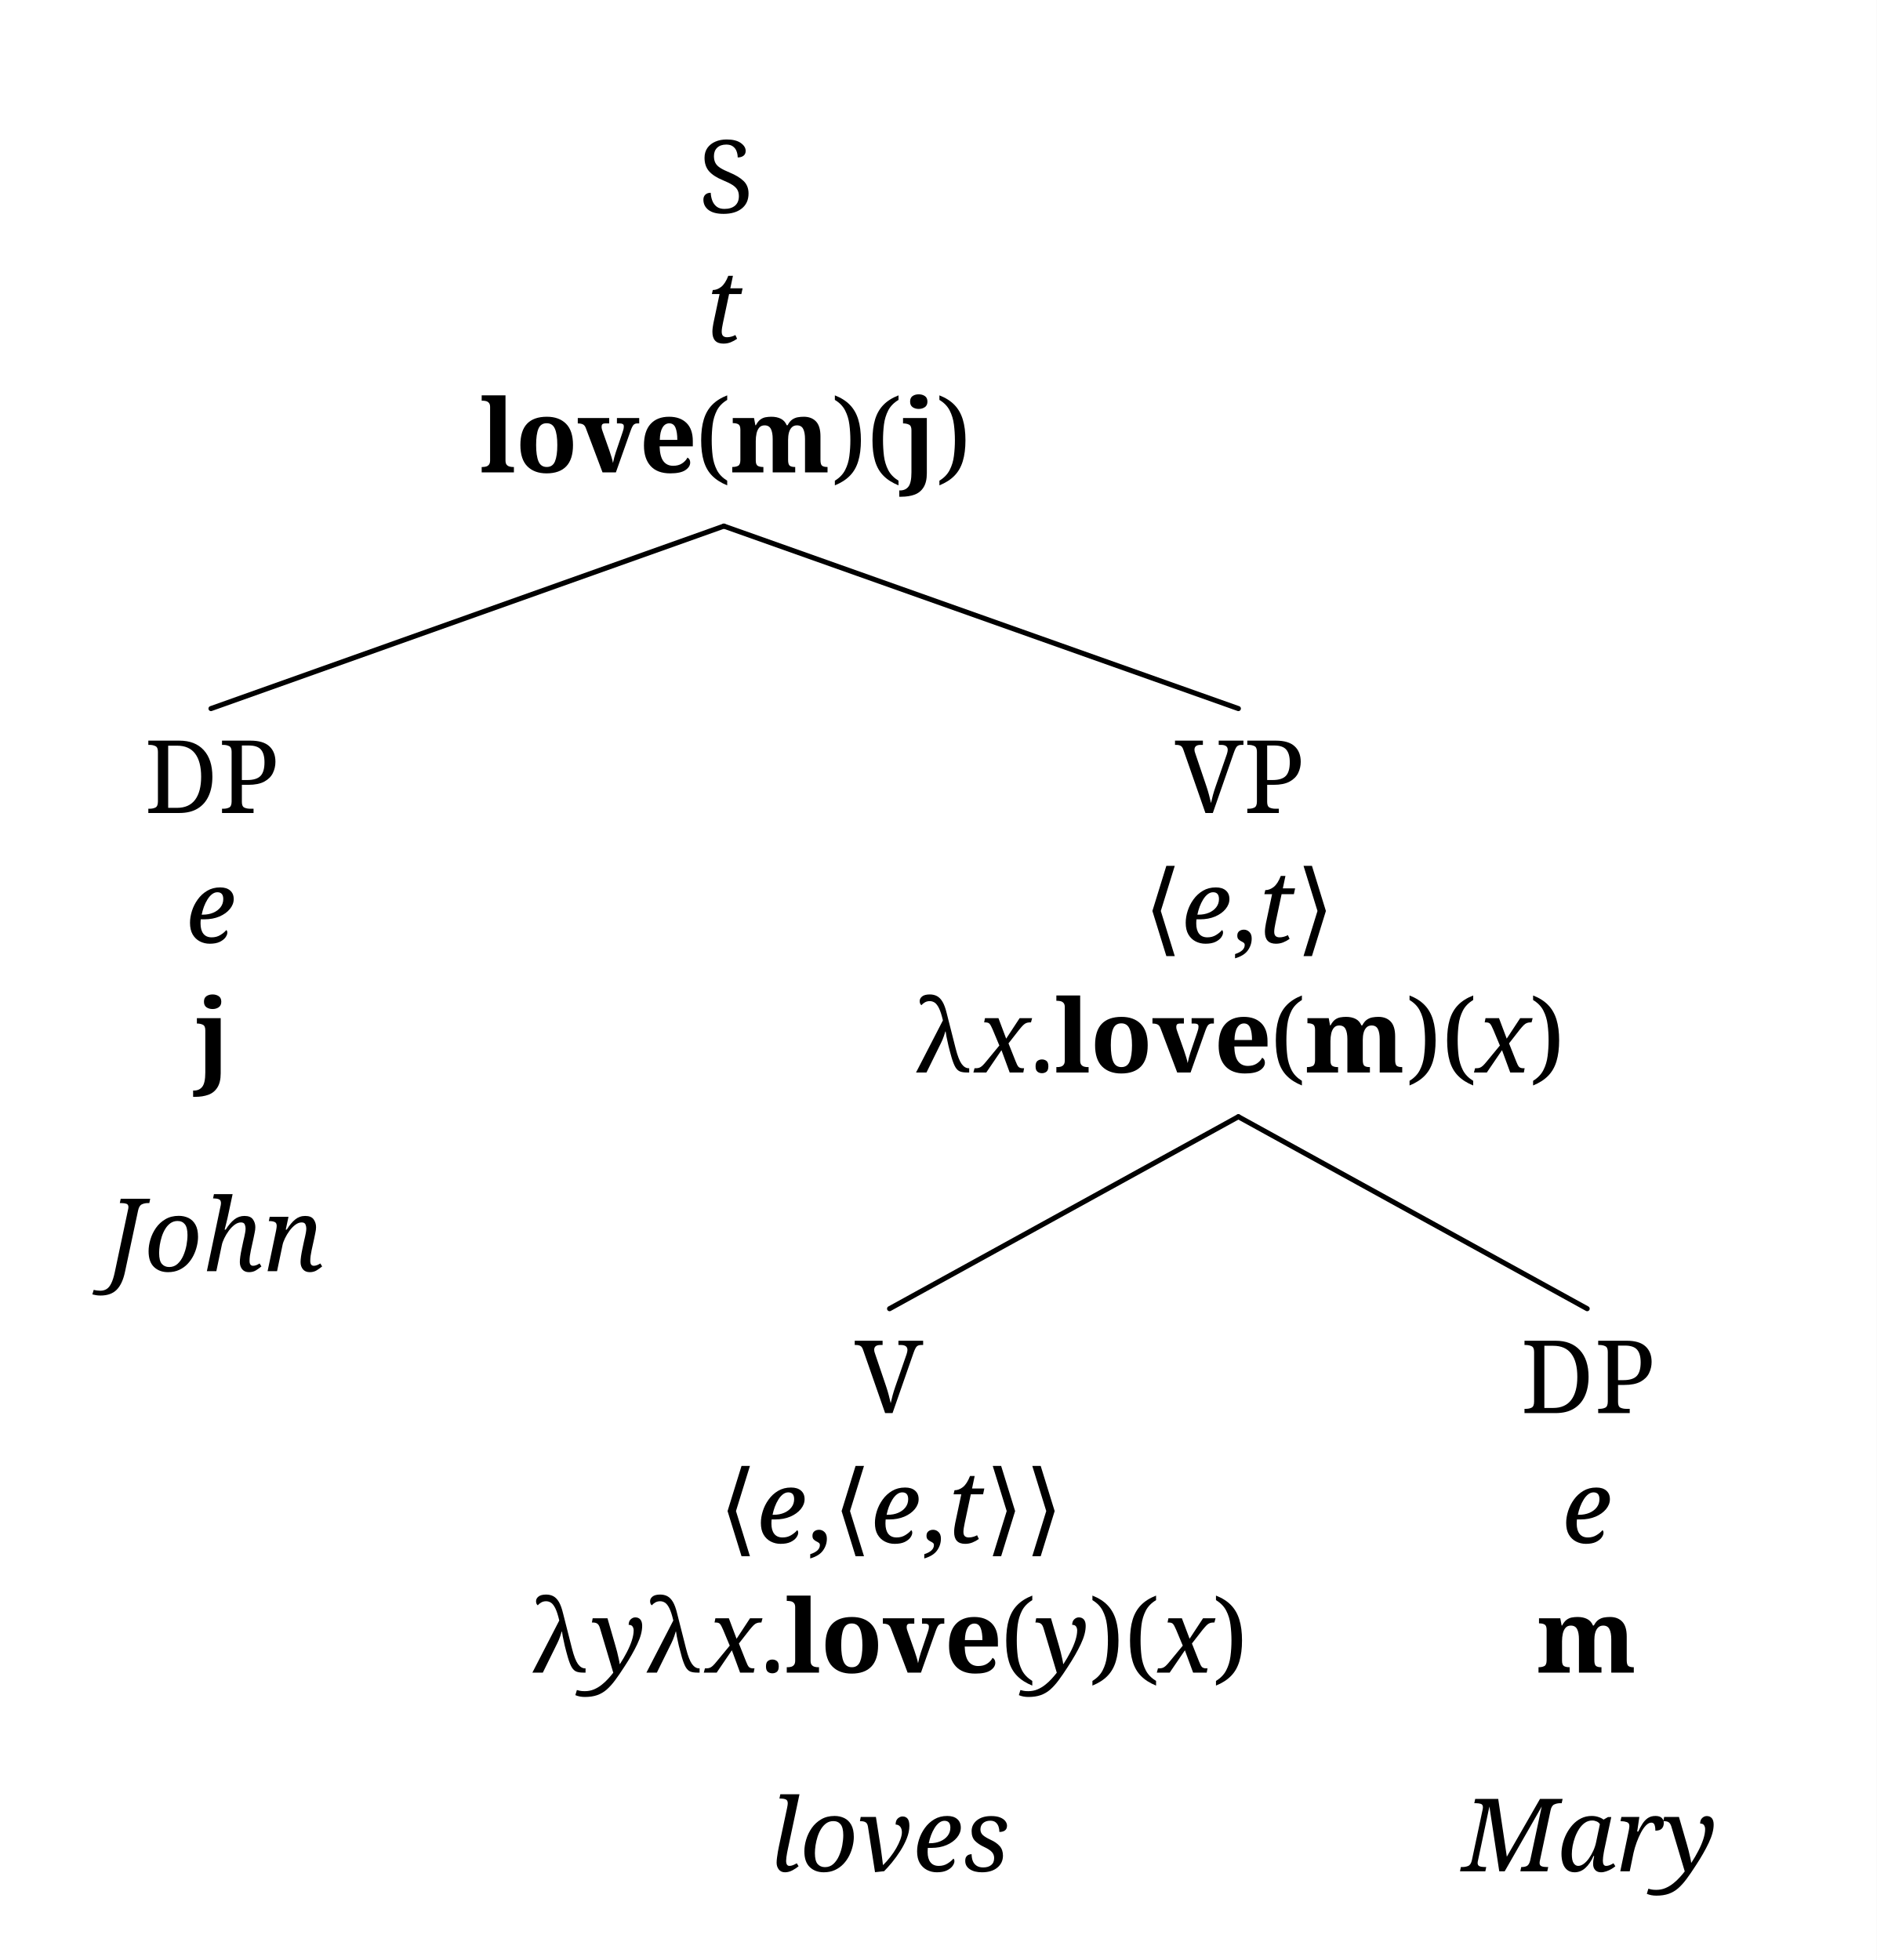
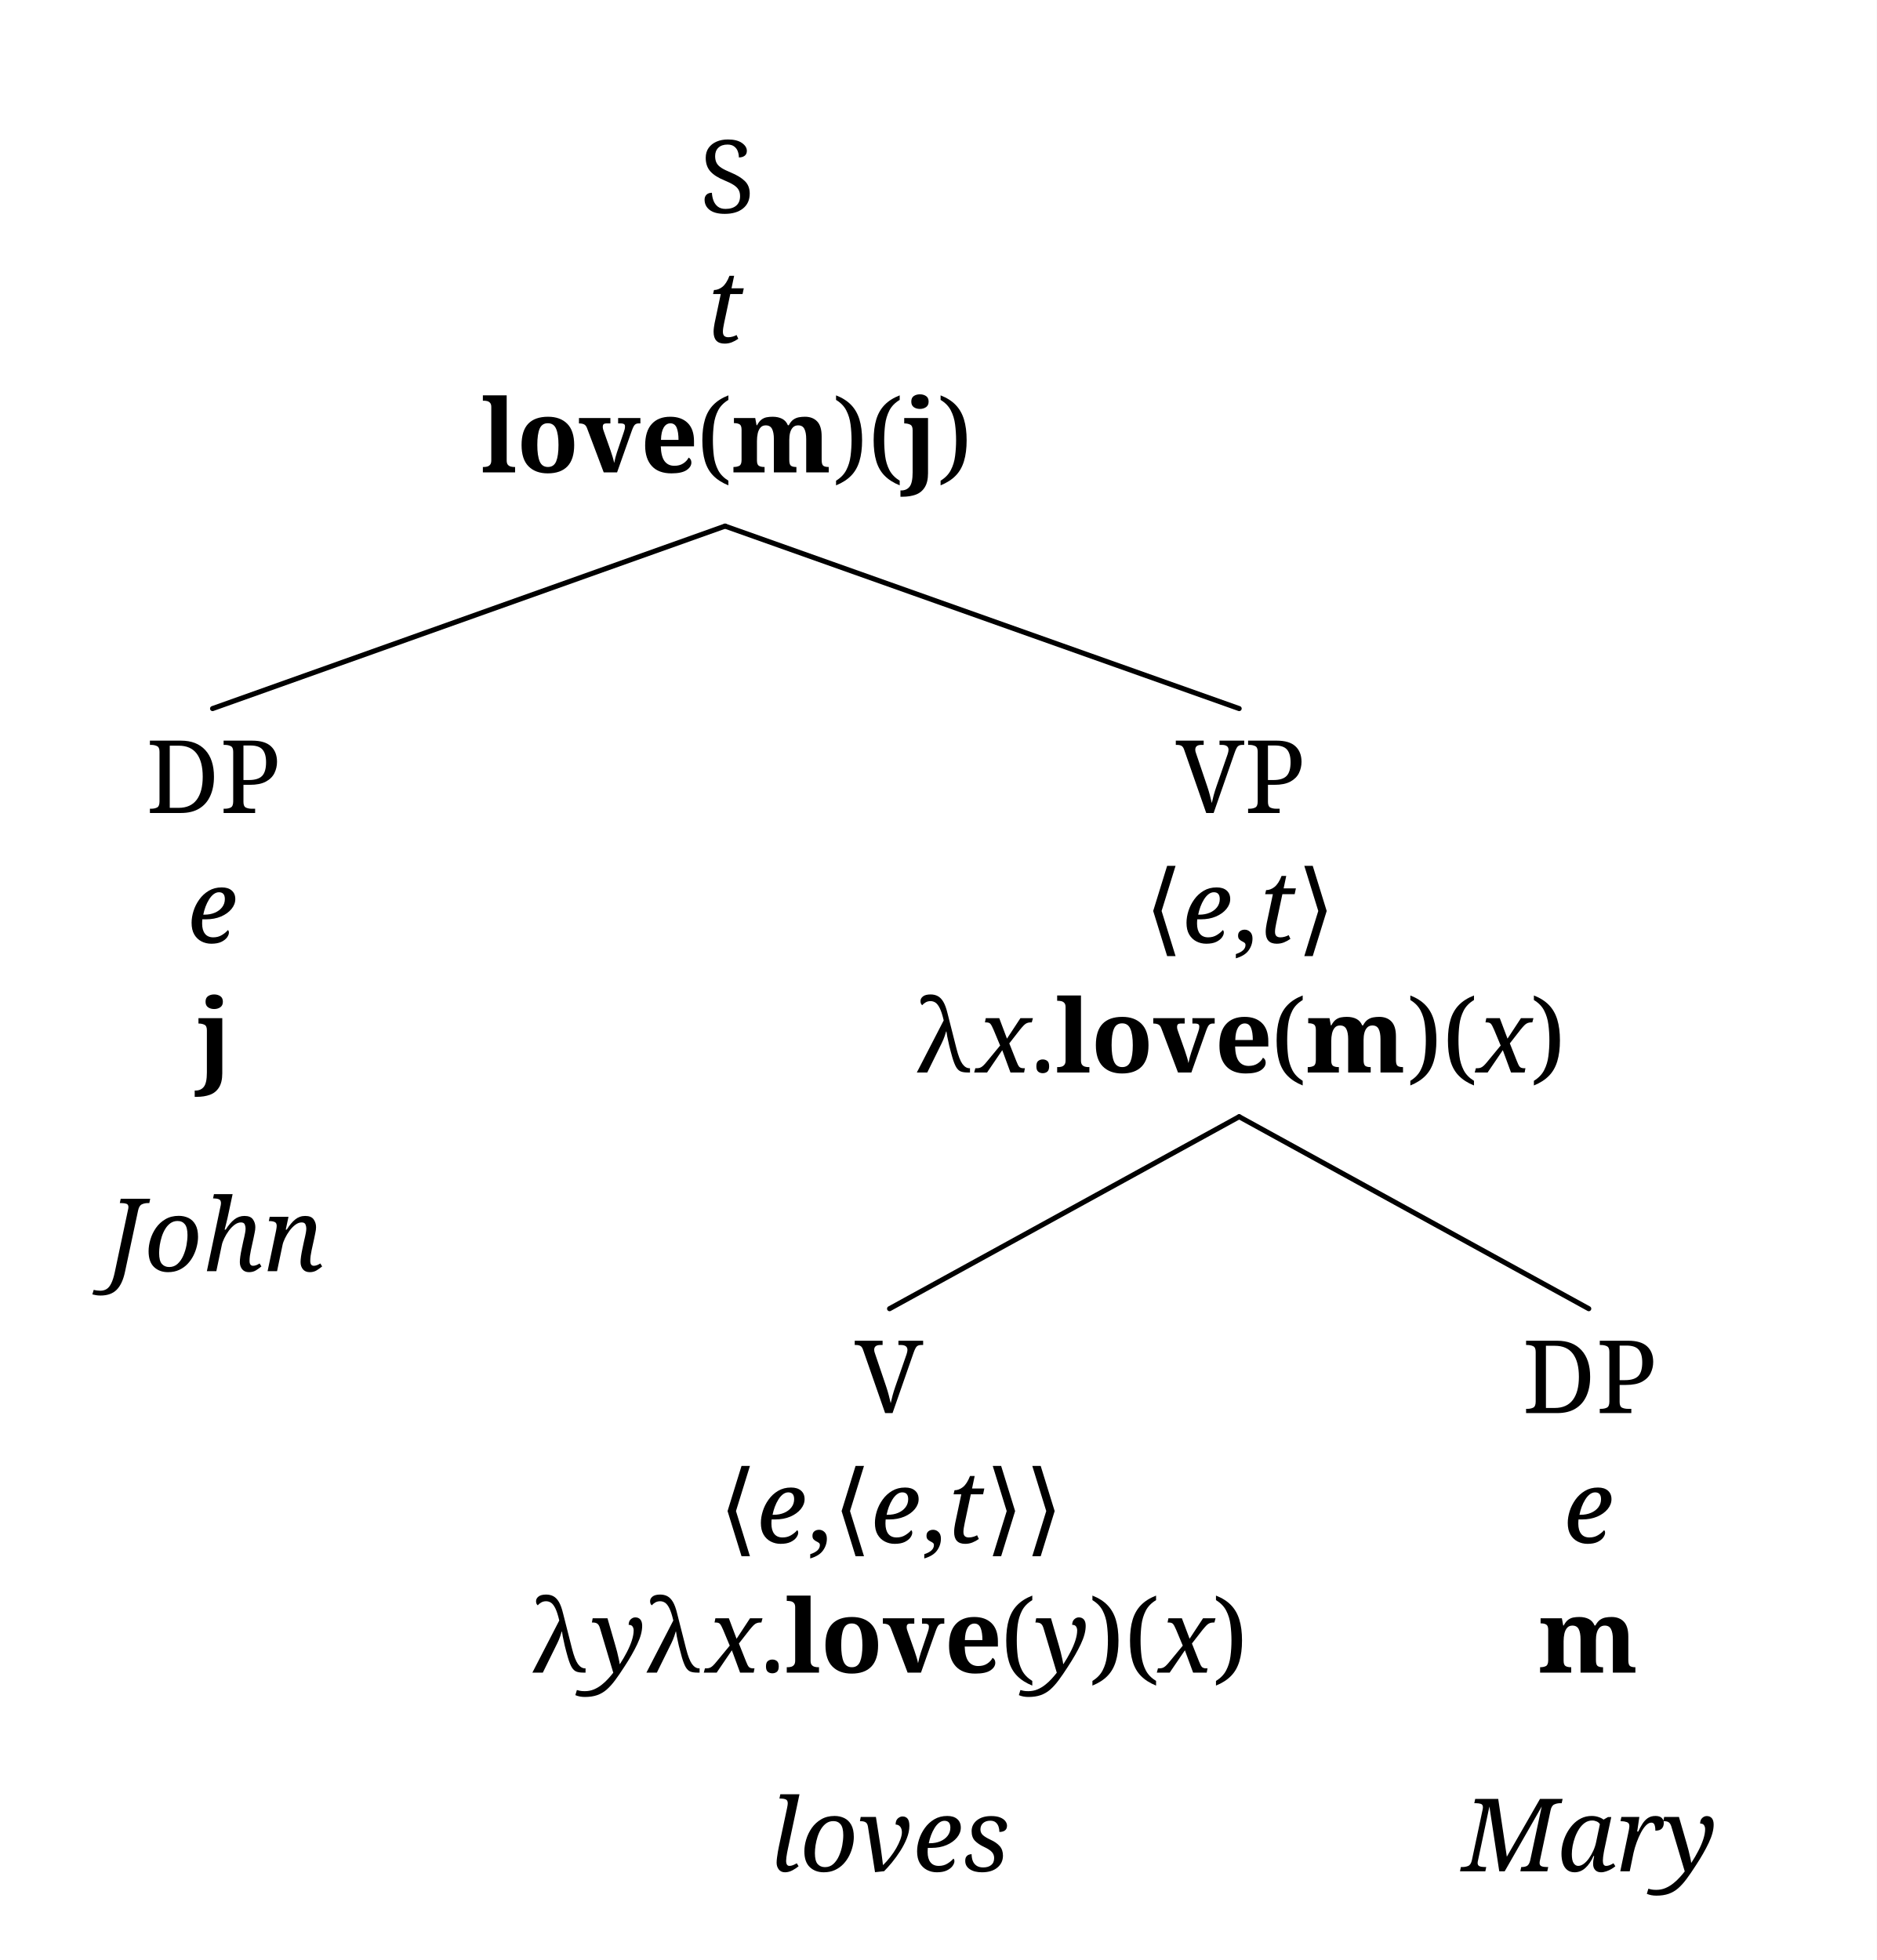
<svg xmlns="http://www.w3.org/2000/svg" width="592.4" height="618.72" viewBox="-16.8, 0, 592.4, 618.72" version="1.1">
  <defs>
    <marker id="arrow" markerUnits="userSpaceOnUse" viewBox="0 0 10 10" refX="10" refY="5" markerWidth="16.8" markerHeight="16.8" orient="auto">
      <path d="M 0 0 L 10 5 L 0 10" fill="black" />
    </marker>
    <marker id="arrowStart" markerUnits="userSpaceOnUse" viewBox="0 0 10 10" refX="0" refY="5" markerWidth="16.8" markerHeight="16.8" orient="auto">
      <path d="M 10 0 L 0 5 L 10 10" fill="black" />
    </marker>
    <marker id="arrowBackward" markerUnits="userSpaceOnUse" viewBox="0 0 10 10" refX="5" refY="5" markerWidth="16.8" markerHeight="16.8" orient="auto">
      <path d="M 0 0 L 10 5 L 0 10 z" fill="black" />
    </marker>
    <marker id="arrowForward" markerUnits="userSpaceOnUse" viewBox="0 0 10 10" refX="5" refY="5" markerWidth="16.8" markerHeight="16.8" orient="auto">
      <path d="M 10 0 L 0 5 L 10 10 z" fill="black" />
    </marker>
    <marker id="arrowBothways" markerUnits="userSpaceOnUse" viewBox="0 0 30 10" refX="15" refY="5" markerWidth="50.4" markerHeight="16.8" orient="auto">
      <path d="M 0 5 L 10 0 L 10 5 L 20 5 L 20 0 L 30 5 L 20 10 L 20 5 L 10 5 L 10 10 z" fill="black" />
    </marker>
    <pattern id="hatchBlack" x="10" y="10" width="10.0" height="10.0" patternUnits="userSpaceOnUse" patternTransform="rotate(45)">
      <line x1="0" y="0" x2="0" y2="10.0" stroke="black" stroke-width="4.0" />
    </pattern>
    <pattern id="hatchForNode" x="10" y="10" width="10.0" height="10.0" patternUnits="userSpaceOnUse" patternTransform="rotate(45)">
      <line x1="0" y="0" x2="0" y2="10.0" stroke="black" stroke-width="4.0" />
    </pattern>
    <pattern id="hatchForLeaf" x="10" y="10" width="10.0" height="10.0" patternUnits="userSpaceOnUse" patternTransform="rotate(45)">
      <line x1="0" y="0" x2="0" y2="10.0" stroke="black" stroke-width="4.0" />
    </pattern>
  </defs>
  <rect x="-16.8" y="0" width="592.4" height="618.72" stroke="none" fill="white" />
-   <text white-space="pre" alignment-baseline="text-top" style="fill: black; stroke-width: 0; font-size: 32px;" x="134.2" y="67.2">
-     <tspan x="203.7" y="67.2" style="" text-decoration="" font-family="'Noto Serif', 'Noto Serif JP', 'Noto Serif CJK JP', 'Noto Naskh Arabic', 'Noto Sans Arabic', 'Noto Serif Hebrew', 'Noto Serif Devanagari', 'Noto Serif Thai', 'Noto Serif Khmer', 'DejaVu Serif', 'Noto Sans Math', serif">S</tspan>
-     <tspan x="205.7" y="108.16" style="font-style: italic; " text-decoration="" font-family="'Noto Serif', 'Noto Serif JP', 'Noto Serif CJK JP', 'Noto Naskh Arabic', 'Noto Sans Arabic', 'Noto Serif Hebrew', 'Noto Serif Devanagari', 'Noto Serif Thai', 'Noto Serif Khmer', 'DejaVu Serif', 'Noto Sans Math', serif">t</tspan>
-     <tspan x="134.7" y="149.12" style="font-weight: bold; fill: ; " text-decoration="" font-family="'Noto Serif', 'Noto Serif JP', 'Noto Serif CJK JP', 'Noto Naskh Arabic', 'Noto Sans Arabic', 'Noto Serif Hebrew', 'Noto Serif Devanagari', 'Noto Serif Thai', 'Noto Serif Khmer', 'DejaVu Serif', 'Noto Sans Math', serif">love</tspan>
-     <tspan x="202.7" y="149.12" style="" text-decoration="" font-family="'Noto Serif', 'Noto Serif JP', 'Noto Serif CJK JP', 'Noto Naskh Arabic', 'Noto Sans Arabic', 'Noto Serif Hebrew', 'Noto Serif Devanagari', 'Noto Serif Thai', 'Noto Serif Khmer', 'DejaVu Serif', 'Noto Sans Math', serif">(</tspan>
-     <tspan x="213.7" y="149.12" style="font-weight: bold; fill: ; " text-decoration="" font-family="'Noto Serif', 'Noto Serif JP', 'Noto Serif CJK JP', 'Noto Naskh Arabic', 'Noto Sans Arabic', 'Noto Serif Hebrew', 'Noto Serif Devanagari', 'Noto Serif Thai', 'Noto Serif Khmer', 'DejaVu Serif', 'Noto Sans Math', serif">m</tspan>
-     <tspan x="245.7" y="149.12" style="" text-decoration="" font-family="'Noto Serif', 'Noto Serif JP', 'Noto Serif CJK JP', 'Noto Naskh Arabic', 'Noto Sans Arabic', 'Noto Serif Hebrew', 'Noto Serif Devanagari', 'Noto Serif Thai', 'Noto Serif Khmer', 'DejaVu Serif', 'Noto Sans Math', serif">)(</tspan>
-     <tspan x="267.7" y="149.12" style="font-weight: bold; fill: ; " text-decoration="" font-family="'Noto Serif', 'Noto Serif JP', 'Noto Serif CJK JP', 'Noto Naskh Arabic', 'Noto Sans Arabic', 'Noto Serif Hebrew', 'Noto Serif Devanagari', 'Noto Serif Thai', 'Noto Serif Khmer', 'DejaVu Serif', 'Noto Sans Math', serif">j</tspan>
-     <tspan x="278.7" y="149.12" style="" text-decoration="" font-family="'Noto Serif', 'Noto Serif JP', 'Noto Serif CJK JP', 'Noto Naskh Arabic', 'Noto Sans Arabic', 'Noto Serif Hebrew', 'Noto Serif Devanagari', 'Noto Serif Thai', 'Noto Serif Khmer', 'DejaVu Serif', 'Noto Sans Math', serif">)</tspan>
+   <text white-space="pre" alignment-baseline="text-top" style="fill: black; stroke-width: 0; font-size: 32px;" x="134.575" y="67.2">
+     <tspan x="204.075" y="67.2" style="" text-decoration="" font-family="'Noto Serif', 'Noto Serif JP', 'Noto Serif CJK JP', 'Noto Naskh Arabic', 'Noto Sans Arabic', 'Noto Serif Hebrew', 'Noto Serif Devanagari', 'Noto Serif Thai', 'Noto Serif Khmer', 'DejaVu Serif', 'Noto Sans Math', serif">S</tspan>
+     <tspan x="206.075" y="108.16" style="font-style: italic; " text-decoration="" font-family="'Noto Serif', 'Noto Serif JP', 'Noto Serif CJK JP', 'Noto Naskh Arabic', 'Noto Sans Arabic', 'Noto Serif Hebrew', 'Noto Serif Devanagari', 'Noto Serif Thai', 'Noto Serif Khmer', 'DejaVu Serif', 'Noto Sans Math', serif">t</tspan>
+     <tspan x="135.075" y="149.12" style="font-weight: bold; fill: ; " text-decoration="" font-family="'Noto Serif', 'Noto Serif JP', 'Noto Serif CJK JP', 'Noto Naskh Arabic', 'Noto Sans Arabic', 'Noto Serif Hebrew', 'Noto Serif Devanagari', 'Noto Serif Thai', 'Noto Serif Khmer', 'DejaVu Serif', 'Noto Sans Math', serif">love</tspan>
+     <tspan x="203.075" y="149.12" style="" text-decoration="" font-family="'Noto Serif', 'Noto Serif JP', 'Noto Serif CJK JP', 'Noto Naskh Arabic', 'Noto Sans Arabic', 'Noto Serif Hebrew', 'Noto Serif Devanagari', 'Noto Serif Thai', 'Noto Serif Khmer', 'DejaVu Serif', 'Noto Sans Math', serif">(</tspan>
+     <tspan x="214.075" y="149.12" style="font-weight: bold; fill: ; " text-decoration="" font-family="'Noto Serif', 'Noto Serif JP', 'Noto Serif CJK JP', 'Noto Naskh Arabic', 'Noto Sans Arabic', 'Noto Serif Hebrew', 'Noto Serif Devanagari', 'Noto Serif Thai', 'Noto Serif Khmer', 'DejaVu Serif', 'Noto Sans Math', serif">m</tspan>
+     <tspan x="246.075" y="149.12" style="" text-decoration="" font-family="'Noto Serif', 'Noto Serif JP', 'Noto Serif CJK JP', 'Noto Naskh Arabic', 'Noto Sans Arabic', 'Noto Serif Hebrew', 'Noto Serif Devanagari', 'Noto Serif Thai', 'Noto Serif Khmer', 'DejaVu Serif', 'Noto Sans Math', serif">)(</tspan>
+     <tspan x="268.075" y="149.12" style="font-weight: bold; fill: ; " text-decoration="" font-family="'Noto Serif', 'Noto Serif JP', 'Noto Serif CJK JP', 'Noto Naskh Arabic', 'Noto Sans Arabic', 'Noto Serif Hebrew', 'Noto Serif Devanagari', 'Noto Serif Thai', 'Noto Serif Khmer', 'DejaVu Serif', 'Noto Sans Math', serif">j</tspan>
+     <tspan x="279.075" y="149.12" style="" text-decoration="" font-family="'Noto Serif', 'Noto Serif JP', 'Noto Serif CJK JP', 'Noto Naskh Arabic', 'Noto Sans Arabic', 'Noto Serif Hebrew', 'Noto Serif Devanagari', 'Noto Serif Thai', 'Noto Serif Khmer', 'DejaVu Serif', 'Noto Sans Math', serif">)</tspan>
  </text>
-   <text white-space="pre" alignment-baseline="text-top" style="fill: black; stroke-width: 0; font-size: 32px;" x="28.8" y="256.64">
-     <tspan x="28.8" y="256.64" style="" text-decoration="" font-family="'Noto Serif', 'Noto Serif JP', 'Noto Serif CJK JP', 'Noto Naskh Arabic', 'Noto Sans Arabic', 'Noto Serif Hebrew', 'Noto Serif Devanagari', 'Noto Serif Thai', 'Noto Serif Khmer', 'DejaVu Serif', 'Noto Sans Math', serif">DP</tspan>
-     <tspan x="41.8" y="297.6" style="font-style: italic; " text-decoration="" font-family="'Noto Serif', 'Noto Serif JP', 'Noto Serif CJK JP', 'Noto Naskh Arabic', 'Noto Sans Arabic', 'Noto Serif Hebrew', 'Noto Serif Devanagari', 'Noto Serif Thai', 'Noto Serif Khmer', 'DejaVu Serif', 'Noto Sans Math', serif">e</tspan>
-     <tspan x="44.8" y="338.56" style="font-weight: bold; fill: ; " text-decoration="" font-family="'Noto Serif', 'Noto Serif JP', 'Noto Serif CJK JP', 'Noto Naskh Arabic', 'Noto Sans Arabic', 'Noto Serif Hebrew', 'Noto Serif Devanagari', 'Noto Serif Thai', 'Noto Serif Khmer', 'DejaVu Serif', 'Noto Sans Math', serif">j</tspan>
+   <text white-space="pre" alignment-baseline="text-top" style="fill: black; stroke-width: 0; font-size: 32px;" x="29.3" y="256.64">
+     <tspan x="29.3" y="256.64" style="" text-decoration="" font-family="'Noto Serif', 'Noto Serif JP', 'Noto Serif CJK JP', 'Noto Naskh Arabic', 'Noto Sans Arabic', 'Noto Serif Hebrew', 'Noto Serif Devanagari', 'Noto Serif Thai', 'Noto Serif Khmer', 'DejaVu Serif', 'Noto Sans Math', serif">DP</tspan>
+     <tspan x="42.3" y="297.6" style="font-style: italic; " text-decoration="" font-family="'Noto Serif', 'Noto Serif JP', 'Noto Serif CJK JP', 'Noto Naskh Arabic', 'Noto Sans Arabic', 'Noto Serif Hebrew', 'Noto Serif Devanagari', 'Noto Serif Thai', 'Noto Serif Khmer', 'DejaVu Serif', 'Noto Sans Math', serif">e</tspan>
+     <tspan x="45.3" y="338.56" style="font-weight: bold; fill: ; " text-decoration="" font-family="'Noto Serif', 'Noto Serif JP', 'Noto Serif CJK JP', 'Noto Naskh Arabic', 'Noto Sans Arabic', 'Noto Serif Hebrew', 'Noto Serif Devanagari', 'Noto Serif Thai', 'Noto Serif Khmer', 'DejaVu Serif', 'Noto Sans Math', serif">j</tspan>
  </text>
  <text white-space="pre" alignment-baseline="text-top" style="fill: black; stroke-width: 0; font-size: 32px;" x="16.8" y="401.28">
    <tspan x="17.3" y="401.28" style="font-style: italic; " text-decoration="" font-family="'Noto Serif', 'Noto Serif JP', 'Noto Serif CJK JP', 'Noto Naskh Arabic', 'Noto Sans Arabic', 'Noto Serif Hebrew', 'Noto Serif Devanagari', 'Noto Serif Thai', 'Noto Serif Khmer', 'DejaVu Serif', 'Noto Sans Math', serif">John</tspan>
  </text>
-   <text white-space="pre" alignment-baseline="text-top" style="fill: black; stroke-width: 0; font-size: 32px;" x="271.6" y="256.64">
-     <tspan x="354.1" y="256.64" style="" text-decoration="" font-family="'Noto Serif', 'Noto Serif JP', 'Noto Serif CJK JP', 'Noto Naskh Arabic', 'Noto Sans Arabic', 'Noto Serif Hebrew', 'Noto Serif Devanagari', 'Noto Serif Thai', 'Noto Serif Khmer', 'DejaVu Serif', 'Noto Sans Math', serif">VP</tspan>
-     <tspan x="344.1" y="297.6" style="" text-decoration="" font-family="'Noto Serif', 'Noto Serif JP', 'Noto Serif CJK JP', 'Noto Naskh Arabic', 'Noto Sans Arabic', 'Noto Serif Hebrew', 'Noto Serif Devanagari', 'Noto Serif Thai', 'Noto Serif Khmer', 'DejaVu Serif', 'Noto Sans Math', serif">⟨</tspan>
-     <tspan x="356.1" y="297.6" style="font-style: italic; " text-decoration="" font-family="'Noto Serif', 'Noto Serif JP', 'Noto Serif CJK JP', 'Noto Naskh Arabic', 'Noto Sans Arabic', 'Noto Serif Hebrew', 'Noto Serif Devanagari', 'Noto Serif Thai', 'Noto Serif Khmer', 'DejaVu Serif', 'Noto Sans Math', serif">e</tspan>
-     <tspan x="372.1" y="297.6" style="" text-decoration="" font-family="'Noto Serif', 'Noto Serif JP', 'Noto Serif CJK JP', 'Noto Naskh Arabic', 'Noto Sans Arabic', 'Noto Serif Hebrew', 'Noto Serif Devanagari', 'Noto Serif Thai', 'Noto Serif Khmer', 'DejaVu Serif', 'Noto Sans Math', serif">,</tspan>
-     <tspan x="380.1" y="297.6" style="font-style: italic; " text-decoration="" font-family="'Noto Serif', 'Noto Serif JP', 'Noto Serif CJK JP', 'Noto Naskh Arabic', 'Noto Sans Arabic', 'Noto Serif Hebrew', 'Noto Serif Devanagari', 'Noto Serif Thai', 'Noto Serif Khmer', 'DejaVu Serif', 'Noto Sans Math', serif">t</tspan>
-     <tspan x="392.1" y="297.6" style="" text-decoration="" font-family="'Noto Serif', 'Noto Serif JP', 'Noto Serif CJK JP', 'Noto Naskh Arabic', 'Noto Sans Arabic', 'Noto Serif Hebrew', 'Noto Serif Devanagari', 'Noto Serif Thai', 'Noto Serif Khmer', 'DejaVu Serif', 'Noto Sans Math', serif">⟩</tspan>
-     <tspan x="272.1" y="338.56" style="" text-decoration="" font-family="'Noto Serif', 'Noto Serif JP', 'Noto Serif CJK JP', 'Noto Naskh Arabic', 'Noto Sans Arabic', 'Noto Serif Hebrew', 'Noto Serif Devanagari', 'Noto Serif Thai', 'Noto Serif Khmer', 'DejaVu Serif', 'Noto Sans Math', serif">λ</tspan>
-     <tspan x="291.1" y="338.56" style="font-style: italic; " text-decoration="" font-family="'Noto Serif', 'Noto Serif JP', 'Noto Serif CJK JP', 'Noto Naskh Arabic', 'Noto Sans Arabic', 'Noto Serif Hebrew', 'Noto Serif Devanagari', 'Noto Serif Thai', 'Noto Serif Khmer', 'DejaVu Serif', 'Noto Sans Math', serif">x</tspan>
-     <tspan x="308.1" y="338.56" style="" text-decoration="" font-family="'Noto Serif', 'Noto Serif JP', 'Noto Serif CJK JP', 'Noto Naskh Arabic', 'Noto Sans Arabic', 'Noto Serif Hebrew', 'Noto Serif Devanagari', 'Noto Serif Thai', 'Noto Serif Khmer', 'DejaVu Serif', 'Noto Sans Math', serif">.</tspan>
-     <tspan x="316.1" y="338.56" style="font-weight: bold; fill: ; " text-decoration="" font-family="'Noto Serif', 'Noto Serif JP', 'Noto Serif CJK JP', 'Noto Naskh Arabic', 'Noto Sans Arabic', 'Noto Serif Hebrew', 'Noto Serif Devanagari', 'Noto Serif Thai', 'Noto Serif Khmer', 'DejaVu Serif', 'Noto Sans Math', serif">love</tspan>
-     <tspan x="384.1" y="338.56" style="" text-decoration="" font-family="'Noto Serif', 'Noto Serif JP', 'Noto Serif CJK JP', 'Noto Naskh Arabic', 'Noto Sans Arabic', 'Noto Serif Hebrew', 'Noto Serif Devanagari', 'Noto Serif Thai', 'Noto Serif Khmer', 'DejaVu Serif', 'Noto Sans Math', serif">(</tspan>
-     <tspan x="395.1" y="338.56" style="font-weight: bold; fill: ; " text-decoration="" font-family="'Noto Serif', 'Noto Serif JP', 'Noto Serif CJK JP', 'Noto Naskh Arabic', 'Noto Sans Arabic', 'Noto Serif Hebrew', 'Noto Serif Devanagari', 'Noto Serif Thai', 'Noto Serif Khmer', 'DejaVu Serif', 'Noto Sans Math', serif">m</tspan>
-     <tspan x="427.1" y="338.56" style="" text-decoration="" font-family="'Noto Serif', 'Noto Serif JP', 'Noto Serif CJK JP', 'Noto Naskh Arabic', 'Noto Sans Arabic', 'Noto Serif Hebrew', 'Noto Serif Devanagari', 'Noto Serif Thai', 'Noto Serif Khmer', 'DejaVu Serif', 'Noto Sans Math', serif">)(</tspan>
-     <tspan x="449.1" y="338.56" style="font-style: italic; " text-decoration="" font-family="'Noto Serif', 'Noto Serif JP', 'Noto Serif CJK JP', 'Noto Naskh Arabic', 'Noto Sans Arabic', 'Noto Serif Hebrew', 'Noto Serif Devanagari', 'Noto Serif Thai', 'Noto Serif Khmer', 'DejaVu Serif', 'Noto Sans Math', serif">x</tspan>
-     <tspan x="466.1" y="338.56" style="" text-decoration="" font-family="'Noto Serif', 'Noto Serif JP', 'Noto Serif CJK JP', 'Noto Naskh Arabic', 'Noto Sans Arabic', 'Noto Serif Hebrew', 'Noto Serif Devanagari', 'Noto Serif Thai', 'Noto Serif Khmer', 'DejaVu Serif', 'Noto Sans Math', serif">)</tspan>
+   <text white-space="pre" alignment-baseline="text-top" style="fill: black; stroke-width: 0; font-size: 32px;" x="271.85" y="256.64">
+     <tspan x="354.35" y="256.64" style="" text-decoration="" font-family="'Noto Serif', 'Noto Serif JP', 'Noto Serif CJK JP', 'Noto Naskh Arabic', 'Noto Sans Arabic', 'Noto Serif Hebrew', 'Noto Serif Devanagari', 'Noto Serif Thai', 'Noto Serif Khmer', 'DejaVu Serif', 'Noto Sans Math', serif">VP</tspan>
+     <tspan x="344.35" y="297.6" style="" text-decoration="" font-family="'Noto Serif', 'Noto Serif JP', 'Noto Serif CJK JP', 'Noto Naskh Arabic', 'Noto Sans Arabic', 'Noto Serif Hebrew', 'Noto Serif Devanagari', 'Noto Serif Thai', 'Noto Serif Khmer', 'DejaVu Serif', 'Noto Sans Math', serif">⟨</tspan>
+     <tspan x="356.35" y="297.6" style="font-style: italic; " text-decoration="" font-family="'Noto Serif', 'Noto Serif JP', 'Noto Serif CJK JP', 'Noto Naskh Arabic', 'Noto Sans Arabic', 'Noto Serif Hebrew', 'Noto Serif Devanagari', 'Noto Serif Thai', 'Noto Serif Khmer', 'DejaVu Serif', 'Noto Sans Math', serif">e</tspan>
+     <tspan x="372.35" y="297.6" style="" text-decoration="" font-family="'Noto Serif', 'Noto Serif JP', 'Noto Serif CJK JP', 'Noto Naskh Arabic', 'Noto Sans Arabic', 'Noto Serif Hebrew', 'Noto Serif Devanagari', 'Noto Serif Thai', 'Noto Serif Khmer', 'DejaVu Serif', 'Noto Sans Math', serif">,</tspan>
+     <tspan x="380.35" y="297.6" style="font-style: italic; " text-decoration="" font-family="'Noto Serif', 'Noto Serif JP', 'Noto Serif CJK JP', 'Noto Naskh Arabic', 'Noto Sans Arabic', 'Noto Serif Hebrew', 'Noto Serif Devanagari', 'Noto Serif Thai', 'Noto Serif Khmer', 'DejaVu Serif', 'Noto Sans Math', serif">t</tspan>
+     <tspan x="392.35" y="297.6" style="" text-decoration="" font-family="'Noto Serif', 'Noto Serif JP', 'Noto Serif CJK JP', 'Noto Naskh Arabic', 'Noto Sans Arabic', 'Noto Serif Hebrew', 'Noto Serif Devanagari', 'Noto Serif Thai', 'Noto Serif Khmer', 'DejaVu Serif', 'Noto Sans Math', serif">⟩</tspan>
+     <tspan x="272.35" y="338.56" style="" text-decoration="" font-family="'Noto Serif', 'Noto Serif JP', 'Noto Serif CJK JP', 'Noto Naskh Arabic', 'Noto Sans Arabic', 'Noto Serif Hebrew', 'Noto Serif Devanagari', 'Noto Serif Thai', 'Noto Serif Khmer', 'DejaVu Serif', 'Noto Sans Math', serif">λ</tspan>
+     <tspan x="291.35" y="338.56" style="font-style: italic; " text-decoration="" font-family="'Noto Serif', 'Noto Serif JP', 'Noto Serif CJK JP', 'Noto Naskh Arabic', 'Noto Sans Arabic', 'Noto Serif Hebrew', 'Noto Serif Devanagari', 'Noto Serif Thai', 'Noto Serif Khmer', 'DejaVu Serif', 'Noto Sans Math', serif">x</tspan>
+     <tspan x="308.35" y="338.56" style="" text-decoration="" font-family="'Noto Serif', 'Noto Serif JP', 'Noto Serif CJK JP', 'Noto Naskh Arabic', 'Noto Sans Arabic', 'Noto Serif Hebrew', 'Noto Serif Devanagari', 'Noto Serif Thai', 'Noto Serif Khmer', 'DejaVu Serif', 'Noto Sans Math', serif">.</tspan>
+     <tspan x="316.35" y="338.56" style="font-weight: bold; fill: ; " text-decoration="" font-family="'Noto Serif', 'Noto Serif JP', 'Noto Serif CJK JP', 'Noto Naskh Arabic', 'Noto Sans Arabic', 'Noto Serif Hebrew', 'Noto Serif Devanagari', 'Noto Serif Thai', 'Noto Serif Khmer', 'DejaVu Serif', 'Noto Sans Math', serif">love</tspan>
+     <tspan x="384.35" y="338.56" style="" text-decoration="" font-family="'Noto Serif', 'Noto Serif JP', 'Noto Serif CJK JP', 'Noto Naskh Arabic', 'Noto Sans Arabic', 'Noto Serif Hebrew', 'Noto Serif Devanagari', 'Noto Serif Thai', 'Noto Serif Khmer', 'DejaVu Serif', 'Noto Sans Math', serif">(</tspan>
+     <tspan x="395.35" y="338.56" style="font-weight: bold; fill: ; " text-decoration="" font-family="'Noto Serif', 'Noto Serif JP', 'Noto Serif CJK JP', 'Noto Naskh Arabic', 'Noto Sans Arabic', 'Noto Serif Hebrew', 'Noto Serif Devanagari', 'Noto Serif Thai', 'Noto Serif Khmer', 'DejaVu Serif', 'Noto Sans Math', serif">m</tspan>
+     <tspan x="427.35" y="338.56" style="" text-decoration="" font-family="'Noto Serif', 'Noto Serif JP', 'Noto Serif CJK JP', 'Noto Naskh Arabic', 'Noto Sans Arabic', 'Noto Serif Hebrew', 'Noto Serif Devanagari', 'Noto Serif Thai', 'Noto Serif Khmer', 'DejaVu Serif', 'Noto Sans Math', serif">)(</tspan>
+     <tspan x="449.35" y="338.56" style="font-style: italic; " text-decoration="" font-family="'Noto Serif', 'Noto Serif JP', 'Noto Serif CJK JP', 'Noto Naskh Arabic', 'Noto Sans Arabic', 'Noto Serif Hebrew', 'Noto Serif Devanagari', 'Noto Serif Thai', 'Noto Serif Khmer', 'DejaVu Serif', 'Noto Sans Math', serif">x</tspan>
+     <tspan x="466.35" y="338.56" style="" text-decoration="" font-family="'Noto Serif', 'Noto Serif JP', 'Noto Serif CJK JP', 'Noto Naskh Arabic', 'Noto Sans Arabic', 'Noto Serif Hebrew', 'Noto Serif Devanagari', 'Noto Serif Thai', 'Noto Serif Khmer', 'DejaVu Serif', 'Noto Sans Math', serif">)</tspan>
  </text>
  <text white-space="pre" alignment-baseline="text-top" style="fill: black; stroke-width: 0; font-size: 32px;" x="151.0" y="446.08">
    <tspan x="253.0" y="446.08" style="" text-decoration="" font-family="'Noto Serif', 'Noto Serif JP', 'Noto Serif CJK JP', 'Noto Naskh Arabic', 'Noto Sans Arabic', 'Noto Serif Hebrew', 'Noto Serif Devanagari', 'Noto Serif Thai', 'Noto Serif Khmer', 'DejaVu Serif', 'Noto Sans Math', serif">V</tspan>
    <tspan x="210.0" y="487.04" style="" text-decoration="" font-family="'Noto Serif', 'Noto Serif JP', 'Noto Serif CJK JP', 'Noto Naskh Arabic', 'Noto Sans Arabic', 'Noto Serif Hebrew', 'Noto Serif Devanagari', 'Noto Serif Thai', 'Noto Serif Khmer', 'DejaVu Serif', 'Noto Sans Math', serif">⟨</tspan>
    <tspan x="222.0" y="487.04" style="font-style: italic; " text-decoration="" font-family="'Noto Serif', 'Noto Serif JP', 'Noto Serif CJK JP', 'Noto Naskh Arabic', 'Noto Sans Arabic', 'Noto Serif Hebrew', 'Noto Serif Devanagari', 'Noto Serif Thai', 'Noto Serif Khmer', 'DejaVu Serif', 'Noto Sans Math', serif">e</tspan>
    <tspan x="238.0" y="487.04" style="" text-decoration="" font-family="'Noto Serif', 'Noto Serif JP', 'Noto Serif CJK JP', 'Noto Naskh Arabic', 'Noto Sans Arabic', 'Noto Serif Hebrew', 'Noto Serif Devanagari', 'Noto Serif Thai', 'Noto Serif Khmer', 'DejaVu Serif', 'Noto Sans Math', serif">,⟨</tspan>
    <tspan x="258.0" y="487.04" style="font-style: italic; " text-decoration="" font-family="'Noto Serif', 'Noto Serif JP', 'Noto Serif CJK JP', 'Noto Naskh Arabic', 'Noto Sans Arabic', 'Noto Serif Hebrew', 'Noto Serif Devanagari', 'Noto Serif Thai', 'Noto Serif Khmer', 'DejaVu Serif', 'Noto Sans Math', serif">e</tspan>
    <tspan x="274.0" y="487.04" style="" text-decoration="" font-family="'Noto Serif', 'Noto Serif JP', 'Noto Serif CJK JP', 'Noto Naskh Arabic', 'Noto Sans Arabic', 'Noto Serif Hebrew', 'Noto Serif Devanagari', 'Noto Serif Thai', 'Noto Serif Khmer', 'DejaVu Serif', 'Noto Sans Math', serif">,</tspan>
    <tspan x="282.0" y="487.04" style="font-style: italic; " text-decoration="" font-family="'Noto Serif', 'Noto Serif JP', 'Noto Serif CJK JP', 'Noto Naskh Arabic', 'Noto Sans Arabic', 'Noto Serif Hebrew', 'Noto Serif Devanagari', 'Noto Serif Thai', 'Noto Serif Khmer', 'DejaVu Serif', 'Noto Sans Math', serif">t</tspan>
    <tspan x="294.0" y="487.04" style="" text-decoration="" font-family="'Noto Serif', 'Noto Serif JP', 'Noto Serif CJK JP', 'Noto Naskh Arabic', 'Noto Sans Arabic', 'Noto Serif Hebrew', 'Noto Serif Devanagari', 'Noto Serif Thai', 'Noto Serif Khmer', 'DejaVu Serif', 'Noto Sans Math', serif">⟩⟩</tspan>
    <tspan x="151.0" y="528.0" style="" text-decoration="" font-family="'Noto Serif', 'Noto Serif JP', 'Noto Serif CJK JP', 'Noto Naskh Arabic', 'Noto Sans Arabic', 'Noto Serif Hebrew', 'Noto Serif Devanagari', 'Noto Serif Thai', 'Noto Serif Khmer', 'DejaVu Serif', 'Noto Sans Math', serif">λ</tspan>
    <tspan x="170.0" y="528.0" style="font-style: italic; " text-decoration="" font-family="'Noto Serif', 'Noto Serif JP', 'Noto Serif CJK JP', 'Noto Naskh Arabic', 'Noto Sans Arabic', 'Noto Serif Hebrew', 'Noto Serif Devanagari', 'Noto Serif Thai', 'Noto Serif Khmer', 'DejaVu Serif', 'Noto Sans Math', serif">y</tspan>
    <tspan x="187.0" y="528.0" style="" text-decoration="" font-family="'Noto Serif', 'Noto Serif JP', 'Noto Serif CJK JP', 'Noto Naskh Arabic', 'Noto Sans Arabic', 'Noto Serif Hebrew', 'Noto Serif Devanagari', 'Noto Serif Thai', 'Noto Serif Khmer', 'DejaVu Serif', 'Noto Sans Math', serif">λ</tspan>
    <tspan x="206.0" y="528.0" style="font-style: italic; " text-decoration="" font-family="'Noto Serif', 'Noto Serif JP', 'Noto Serif CJK JP', 'Noto Naskh Arabic', 'Noto Sans Arabic', 'Noto Serif Hebrew', 'Noto Serif Devanagari', 'Noto Serif Thai', 'Noto Serif Khmer', 'DejaVu Serif', 'Noto Sans Math', serif">x</tspan>
    <tspan x="223.0" y="528.0" style="" text-decoration="" font-family="'Noto Serif', 'Noto Serif JP', 'Noto Serif CJK JP', 'Noto Naskh Arabic', 'Noto Sans Arabic', 'Noto Serif Hebrew', 'Noto Serif Devanagari', 'Noto Serif Thai', 'Noto Serif Khmer', 'DejaVu Serif', 'Noto Sans Math', serif">.</tspan>
    <tspan x="231.0" y="528.0" style="font-weight: bold; fill: ; " text-decoration="" font-family="'Noto Serif', 'Noto Serif JP', 'Noto Serif CJK JP', 'Noto Naskh Arabic', 'Noto Sans Arabic', 'Noto Serif Hebrew', 'Noto Serif Devanagari', 'Noto Serif Thai', 'Noto Serif Khmer', 'DejaVu Serif', 'Noto Sans Math', serif">love</tspan>
    <tspan x="299.0" y="528.0" style="" text-decoration="" font-family="'Noto Serif', 'Noto Serif JP', 'Noto Serif CJK JP', 'Noto Naskh Arabic', 'Noto Sans Arabic', 'Noto Serif Hebrew', 'Noto Serif Devanagari', 'Noto Serif Thai', 'Noto Serif Khmer', 'DejaVu Serif', 'Noto Sans Math', serif">(</tspan>
    <tspan x="310.0" y="528.0" style="font-style: italic; " text-decoration="" font-family="'Noto Serif', 'Noto Serif JP', 'Noto Serif CJK JP', 'Noto Naskh Arabic', 'Noto Sans Arabic', 'Noto Serif Hebrew', 'Noto Serif Devanagari', 'Noto Serif Thai', 'Noto Serif Khmer', 'DejaVu Serif', 'Noto Sans Math', serif">y</tspan>
    <tspan x="327.0" y="528.0" style="" text-decoration="" font-family="'Noto Serif', 'Noto Serif JP', 'Noto Serif CJK JP', 'Noto Naskh Arabic', 'Noto Sans Arabic', 'Noto Serif Hebrew', 'Noto Serif Devanagari', 'Noto Serif Thai', 'Noto Serif Khmer', 'DejaVu Serif', 'Noto Sans Math', serif">)(</tspan>
    <tspan x="349.0" y="528.0" style="font-style: italic; " text-decoration="" font-family="'Noto Serif', 'Noto Serif JP', 'Noto Serif CJK JP', 'Noto Naskh Arabic', 'Noto Sans Arabic', 'Noto Serif Hebrew', 'Noto Serif Devanagari', 'Noto Serif Thai', 'Noto Serif Khmer', 'DejaVu Serif', 'Noto Sans Math', serif">x</tspan>
    <tspan x="366.0" y="528.0" style="" text-decoration="" font-family="'Noto Serif', 'Noto Serif JP', 'Noto Serif CJK JP', 'Noto Naskh Arabic', 'Noto Sans Arabic', 'Noto Serif Hebrew', 'Noto Serif Devanagari', 'Noto Serif Thai', 'Noto Serif Khmer', 'DejaVu Serif', 'Noto Sans Math', serif">)</tspan>
  </text>
  <text white-space="pre" alignment-baseline="text-top" style="fill: black; stroke-width: 0; font-size: 32px;" x="226.0" y="590.72">
    <tspan x="226.0" y="590.72" style="font-style: italic; " text-decoration="" font-family="'Noto Serif', 'Noto Serif JP', 'Noto Serif CJK JP', 'Noto Naskh Arabic', 'Noto Sans Arabic', 'Noto Serif Hebrew', 'Noto Serif Devanagari', 'Noto Serif Thai', 'Noto Serif Khmer', 'DejaVu Serif', 'Noto Sans Math', serif">loves</tspan>
  </text>
-   <text white-space="pre" alignment-baseline="text-top" style="fill: black; stroke-width: 0; font-size: 32px;" x="463.2" y="446.08">
-     <tspan x="463.2" y="446.08" style="" text-decoration="" font-family="'Noto Serif', 'Noto Serif JP', 'Noto Serif CJK JP', 'Noto Naskh Arabic', 'Noto Sans Arabic', 'Noto Serif Hebrew', 'Noto Serif Devanagari', 'Noto Serif Thai', 'Noto Serif Khmer', 'DejaVu Serif', 'Noto Sans Math', serif">DP</tspan>
-     <tspan x="476.2" y="487.04" style="font-style: italic; " text-decoration="" font-family="'Noto Serif', 'Noto Serif JP', 'Noto Serif CJK JP', 'Noto Naskh Arabic', 'Noto Sans Arabic', 'Noto Serif Hebrew', 'Noto Serif Devanagari', 'Noto Serif Thai', 'Noto Serif Khmer', 'DejaVu Serif', 'Noto Sans Math', serif">e</tspan>
-     <tspan x="468.2" y="528.0" style="font-weight: bold; fill: ; " text-decoration="" font-family="'Noto Serif', 'Noto Serif JP', 'Noto Serif CJK JP', 'Noto Naskh Arabic', 'Noto Sans Arabic', 'Noto Serif Hebrew', 'Noto Serif Devanagari', 'Noto Serif Thai', 'Noto Serif Khmer', 'DejaVu Serif', 'Noto Sans Math', serif">m</tspan>
+   <text white-space="pre" alignment-baseline="text-top" style="fill: black; stroke-width: 0; font-size: 32px;" x="463.7" y="446.08">
+     <tspan x="463.7" y="446.08" style="" text-decoration="" font-family="'Noto Serif', 'Noto Serif JP', 'Noto Serif CJK JP', 'Noto Naskh Arabic', 'Noto Sans Arabic', 'Noto Serif Hebrew', 'Noto Serif Devanagari', 'Noto Serif Thai', 'Noto Serif Khmer', 'DejaVu Serif', 'Noto Sans Math', serif">DP</tspan>
+     <tspan x="476.7" y="487.04" style="font-style: italic; " text-decoration="" font-family="'Noto Serif', 'Noto Serif JP', 'Noto Serif CJK JP', 'Noto Naskh Arabic', 'Noto Sans Arabic', 'Noto Serif Hebrew', 'Noto Serif Devanagari', 'Noto Serif Thai', 'Noto Serif Khmer', 'DejaVu Serif', 'Noto Sans Math', serif">e</tspan>
+     <tspan x="468.7" y="528.0" style="font-weight: bold; fill: ; " text-decoration="" font-family="'Noto Serif', 'Noto Serif JP', 'Noto Serif CJK JP', 'Noto Naskh Arabic', 'Noto Sans Arabic', 'Noto Serif Hebrew', 'Noto Serif Devanagari', 'Noto Serif Thai', 'Noto Serif Khmer', 'DejaVu Serif', 'Noto Sans Math', serif">m</tspan>
  </text>
  <text white-space="pre" alignment-baseline="text-top" style="fill: black; stroke-width: 0; font-size: 32px;" x="444.2" y="590.72">
    <tspan x="444.7" y="590.72" style="font-style: italic; " text-decoration="" font-family="'Noto Serif', 'Noto Serif JP', 'Noto Serif CJK JP', 'Noto Naskh Arabic', 'Noto Sans Arabic', 'Noto Serif Hebrew', 'Noto Serif Devanagari', 'Noto Serif Thai', 'Noto Serif Khmer', 'DejaVu Serif', 'Noto Sans Math', serif">Mary</tspan>
  </text>
-   <line style="fill: none; stroke:black; stroke-width:1.6; stroke-linejoin:round; stroke-linecap:round;" x1="49.8" y1="223.68" x2="211.7" y2="166.08" />
-   <line style="fill: none; stroke:black; stroke-width:1.6; stroke-linejoin:round; stroke-linecap:round;" x1="374.1" y1="223.68" x2="211.7" y2="166.08" />
-   <line style="fill: none; stroke:black; stroke-width:1.6; stroke-linejoin:round; stroke-linecap:round;" x1="264.0" y1="413.12" x2="374.1" y2="352.52" />
-   <line style="fill: none; stroke:black; stroke-width:1.6; stroke-linejoin:round; stroke-linecap:round;" x1="484.2" y1="413.12" x2="374.1" y2="352.52" />
+   <line style="fill: none; stroke:black; stroke-width:1.6; stroke-linejoin:round; stroke-linecap:round;" x1="50.3" y1="223.68" x2="212.075" y2="166.08" />
+   <line style="fill: none; stroke:black; stroke-width:1.6; stroke-linejoin:round; stroke-linecap:round;" x1="374.35" y1="223.68" x2="212.075" y2="166.08" />
+   <line style="fill: none; stroke:black; stroke-width:1.6; stroke-linejoin:round; stroke-linecap:round;" x1="264.0" y1="413.12" x2="374.35" y2="352.52" />
+   <line style="fill: none; stroke:black; stroke-width:1.6; stroke-linejoin:round; stroke-linecap:round;" x1="484.7" y1="413.12" x2="374.35" y2="352.52" />
</svg>
